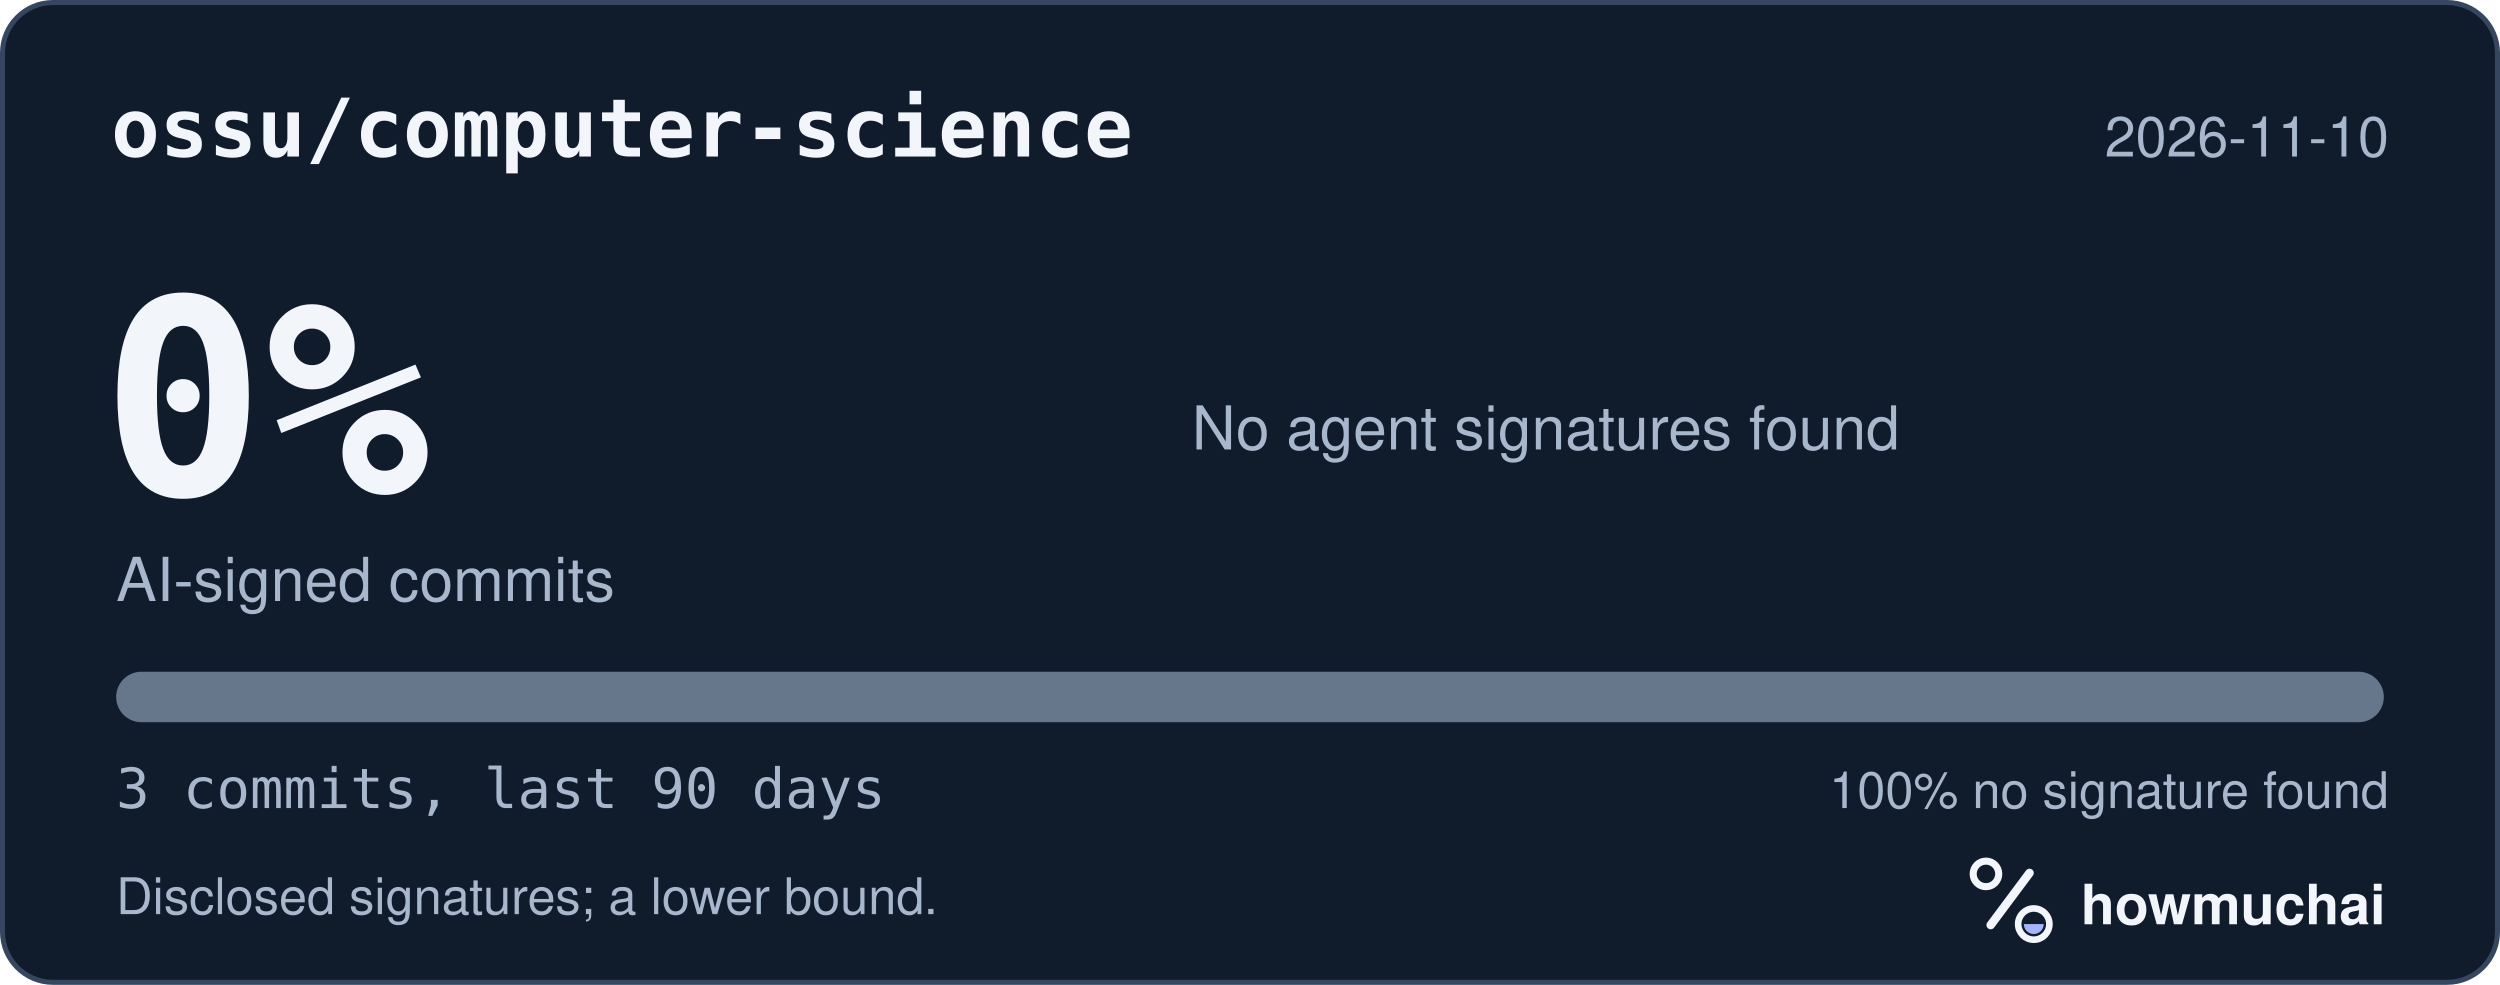
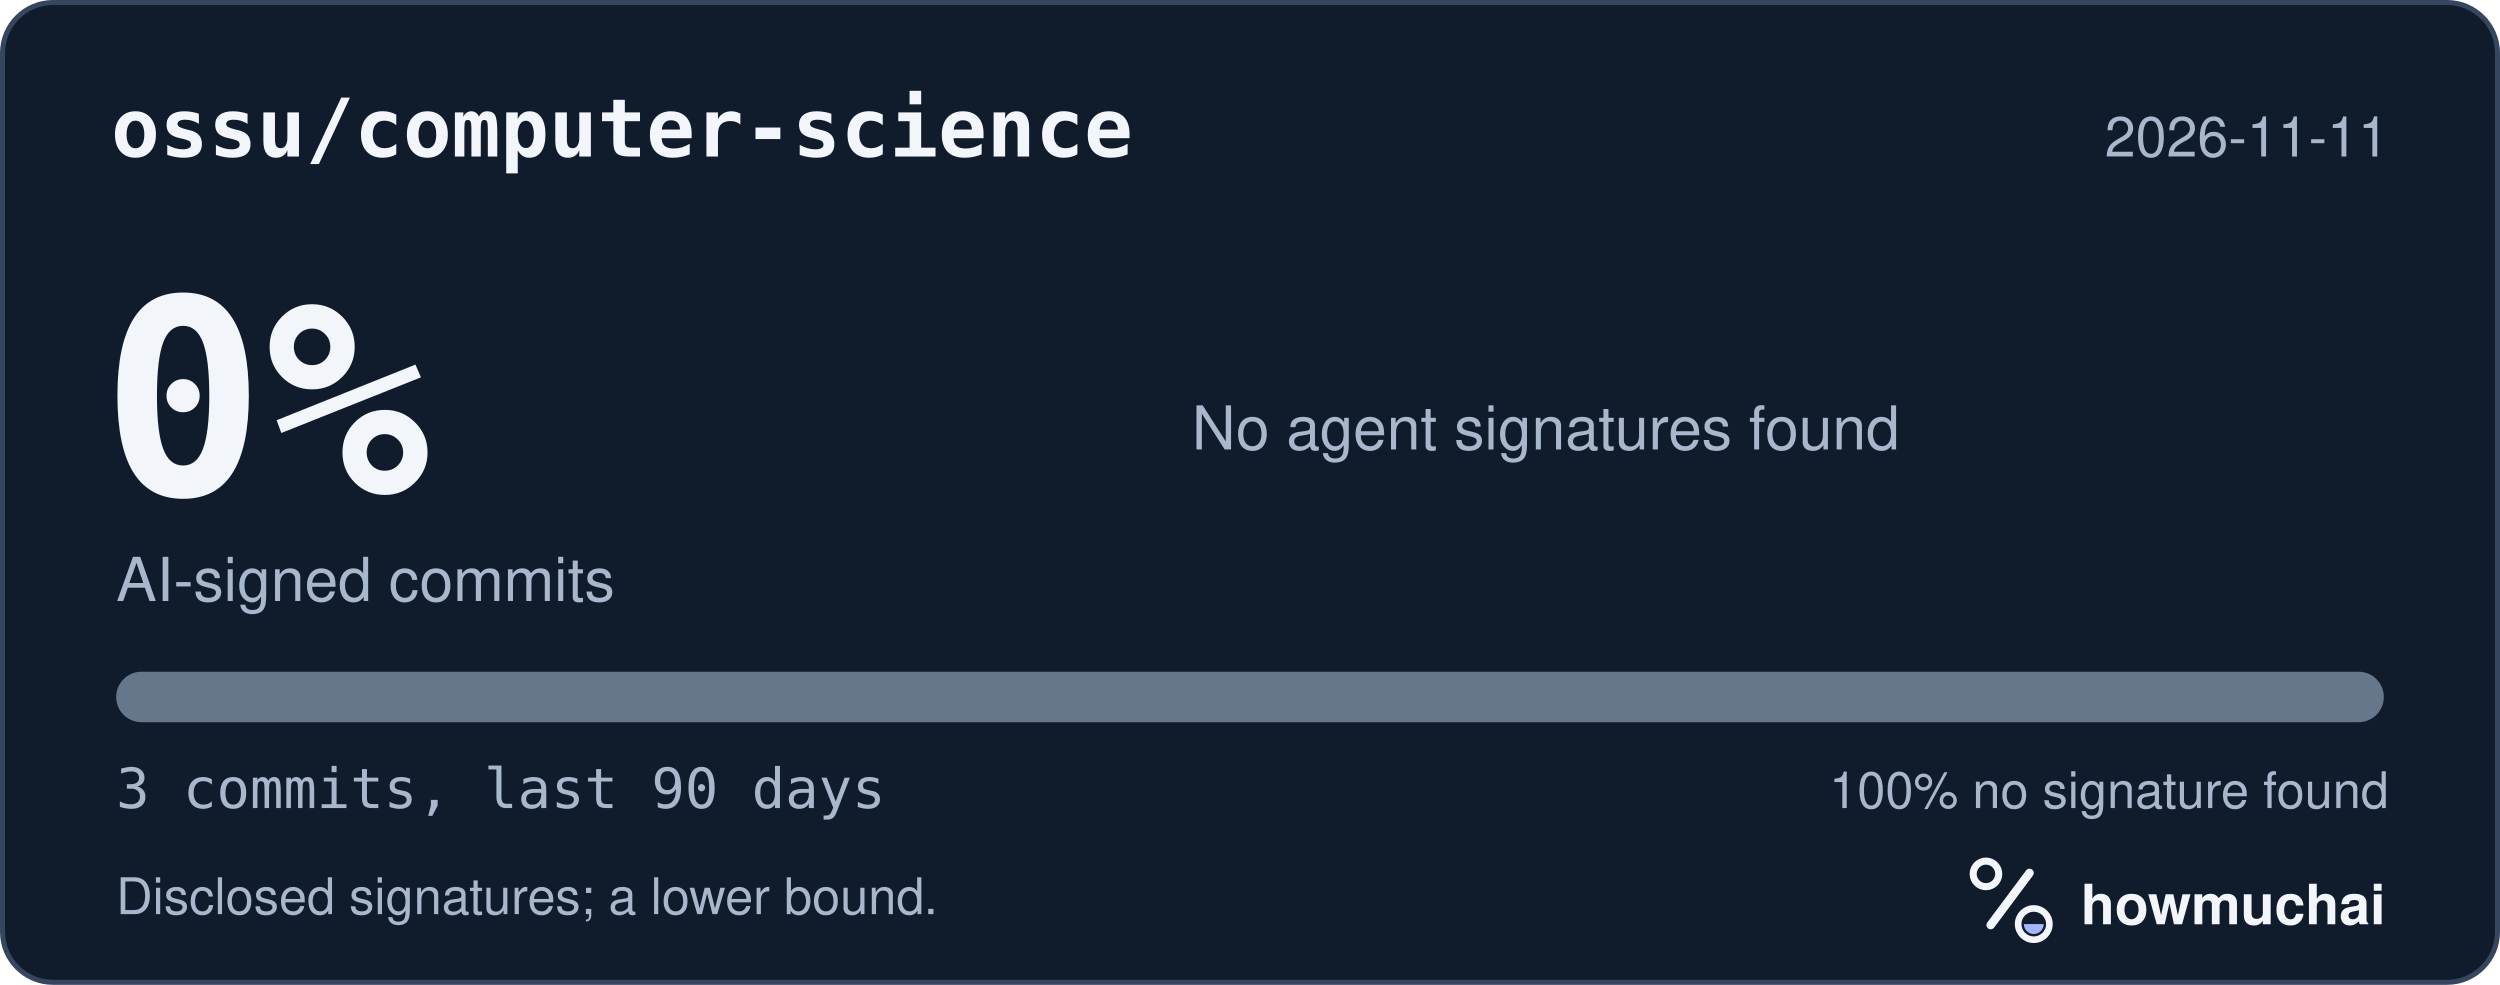
<svg xmlns="http://www.w3.org/2000/svg" width="495" height="195" viewBox="0 0 495 195" role="img" aria-labelledby="hm-t hm-d">
  <rect x="0.5" y="0.5" width="494" height="194" rx="10" fill="#101B2C" stroke="#35465E" />
  <text x="22" y="31" fill="#F2F5FA" font-family="ui-monospace, SF Mono, Menlo, Consolas, IBM Plex Mono, monospace" font-size="16" font-weight="600">ossu/computer-science</text>
-   <text x="473" y="31" fill="#A8B7CC" font-family="-apple-system, BlinkMacSystemFont, Segoe UI, Helvetica, Arial, Fira Sans, sans-serif" font-size="11" text-anchor="end">2026-11-10</text>
+   <text x="473" y="31" fill="#A8B7CC" font-family="-apple-system, BlinkMacSystemFont, Segoe UI, Helvetica, Arial, Fira Sans, sans-serif" font-size="11" text-anchor="end">2026-11-11</text>
  <text x="20" y="98" fill="#F2F5FA" font-family="ui-monospace, SF Mono, Menlo, Consolas, IBM Plex Mono, monospace" font-size="54" font-weight="700">0%</text>
  <text x="23" y="119" fill="#A8B7CC" font-family="-apple-system, BlinkMacSystemFont, Segoe UI, Helvetica, Arial, Fira Sans, sans-serif" font-size="12">AI-signed commits</text>
  <text x="236" y="89" fill="#A8B7CC" font-family="-apple-system, BlinkMacSystemFont, Segoe UI, Helvetica, Arial, Fira Sans, sans-serif" font-size="12">No agent signatures found</text>
  <defs>
    <clipPath id="hm-bar">
      <rect x="23" y="133" width="449" height="10" rx="5" />
    </clipPath>
  </defs>
  <rect x="23" y="133" width="449" height="10" rx="5" fill="#66768B" />
  <g clip-path="url(#hm-bar)" />
  <text x="23" y="160" fill="#A8B7CC" font-family="ui-monospace, SF Mono, Menlo, Consolas, IBM Plex Mono, monospace" font-size="11">3 commits, last 90 days</text>
  <text x="473" y="160" fill="#A8B7CC" font-family="-apple-system, BlinkMacSystemFont, Segoe UI, Helvetica, Arial, Fira Sans, sans-serif" font-size="10" text-anchor="end">100% no signature found</text>
  <text x="23" y="181" fill="#A8B7CC" font-family="-apple-system, BlinkMacSystemFont, Segoe UI, Helvetica, Arial, Fira Sans, sans-serif" font-size="10">Disclosed signatures; a lower bound.</text>
  <g transform="translate(386 166) scale(0.046875)">
    <circle cx="154" cy="150" r="54" fill="none" stroke="#F2F5FA" stroke-width="30" />
    <path d="M174 366 338 146" fill="none" stroke="#F2F5FA" stroke-width="36" stroke-linecap="round" />
    <circle cx="356" cy="362" r="66" fill="none" stroke="#F2F5FA" stroke-width="28" />
    <path d="M314 362a42 42 0 0 0 84 0Z" fill="#A4B5FF" />
  </g>
  <text x="412" y="183" fill="#F2F5FA" font-family="-apple-system, BlinkMacSystemFont, Segoe UI, Helvetica, Arial, Fira Sans, sans-serif" font-size="11" font-weight="650">howmuchai</text>
</svg>
